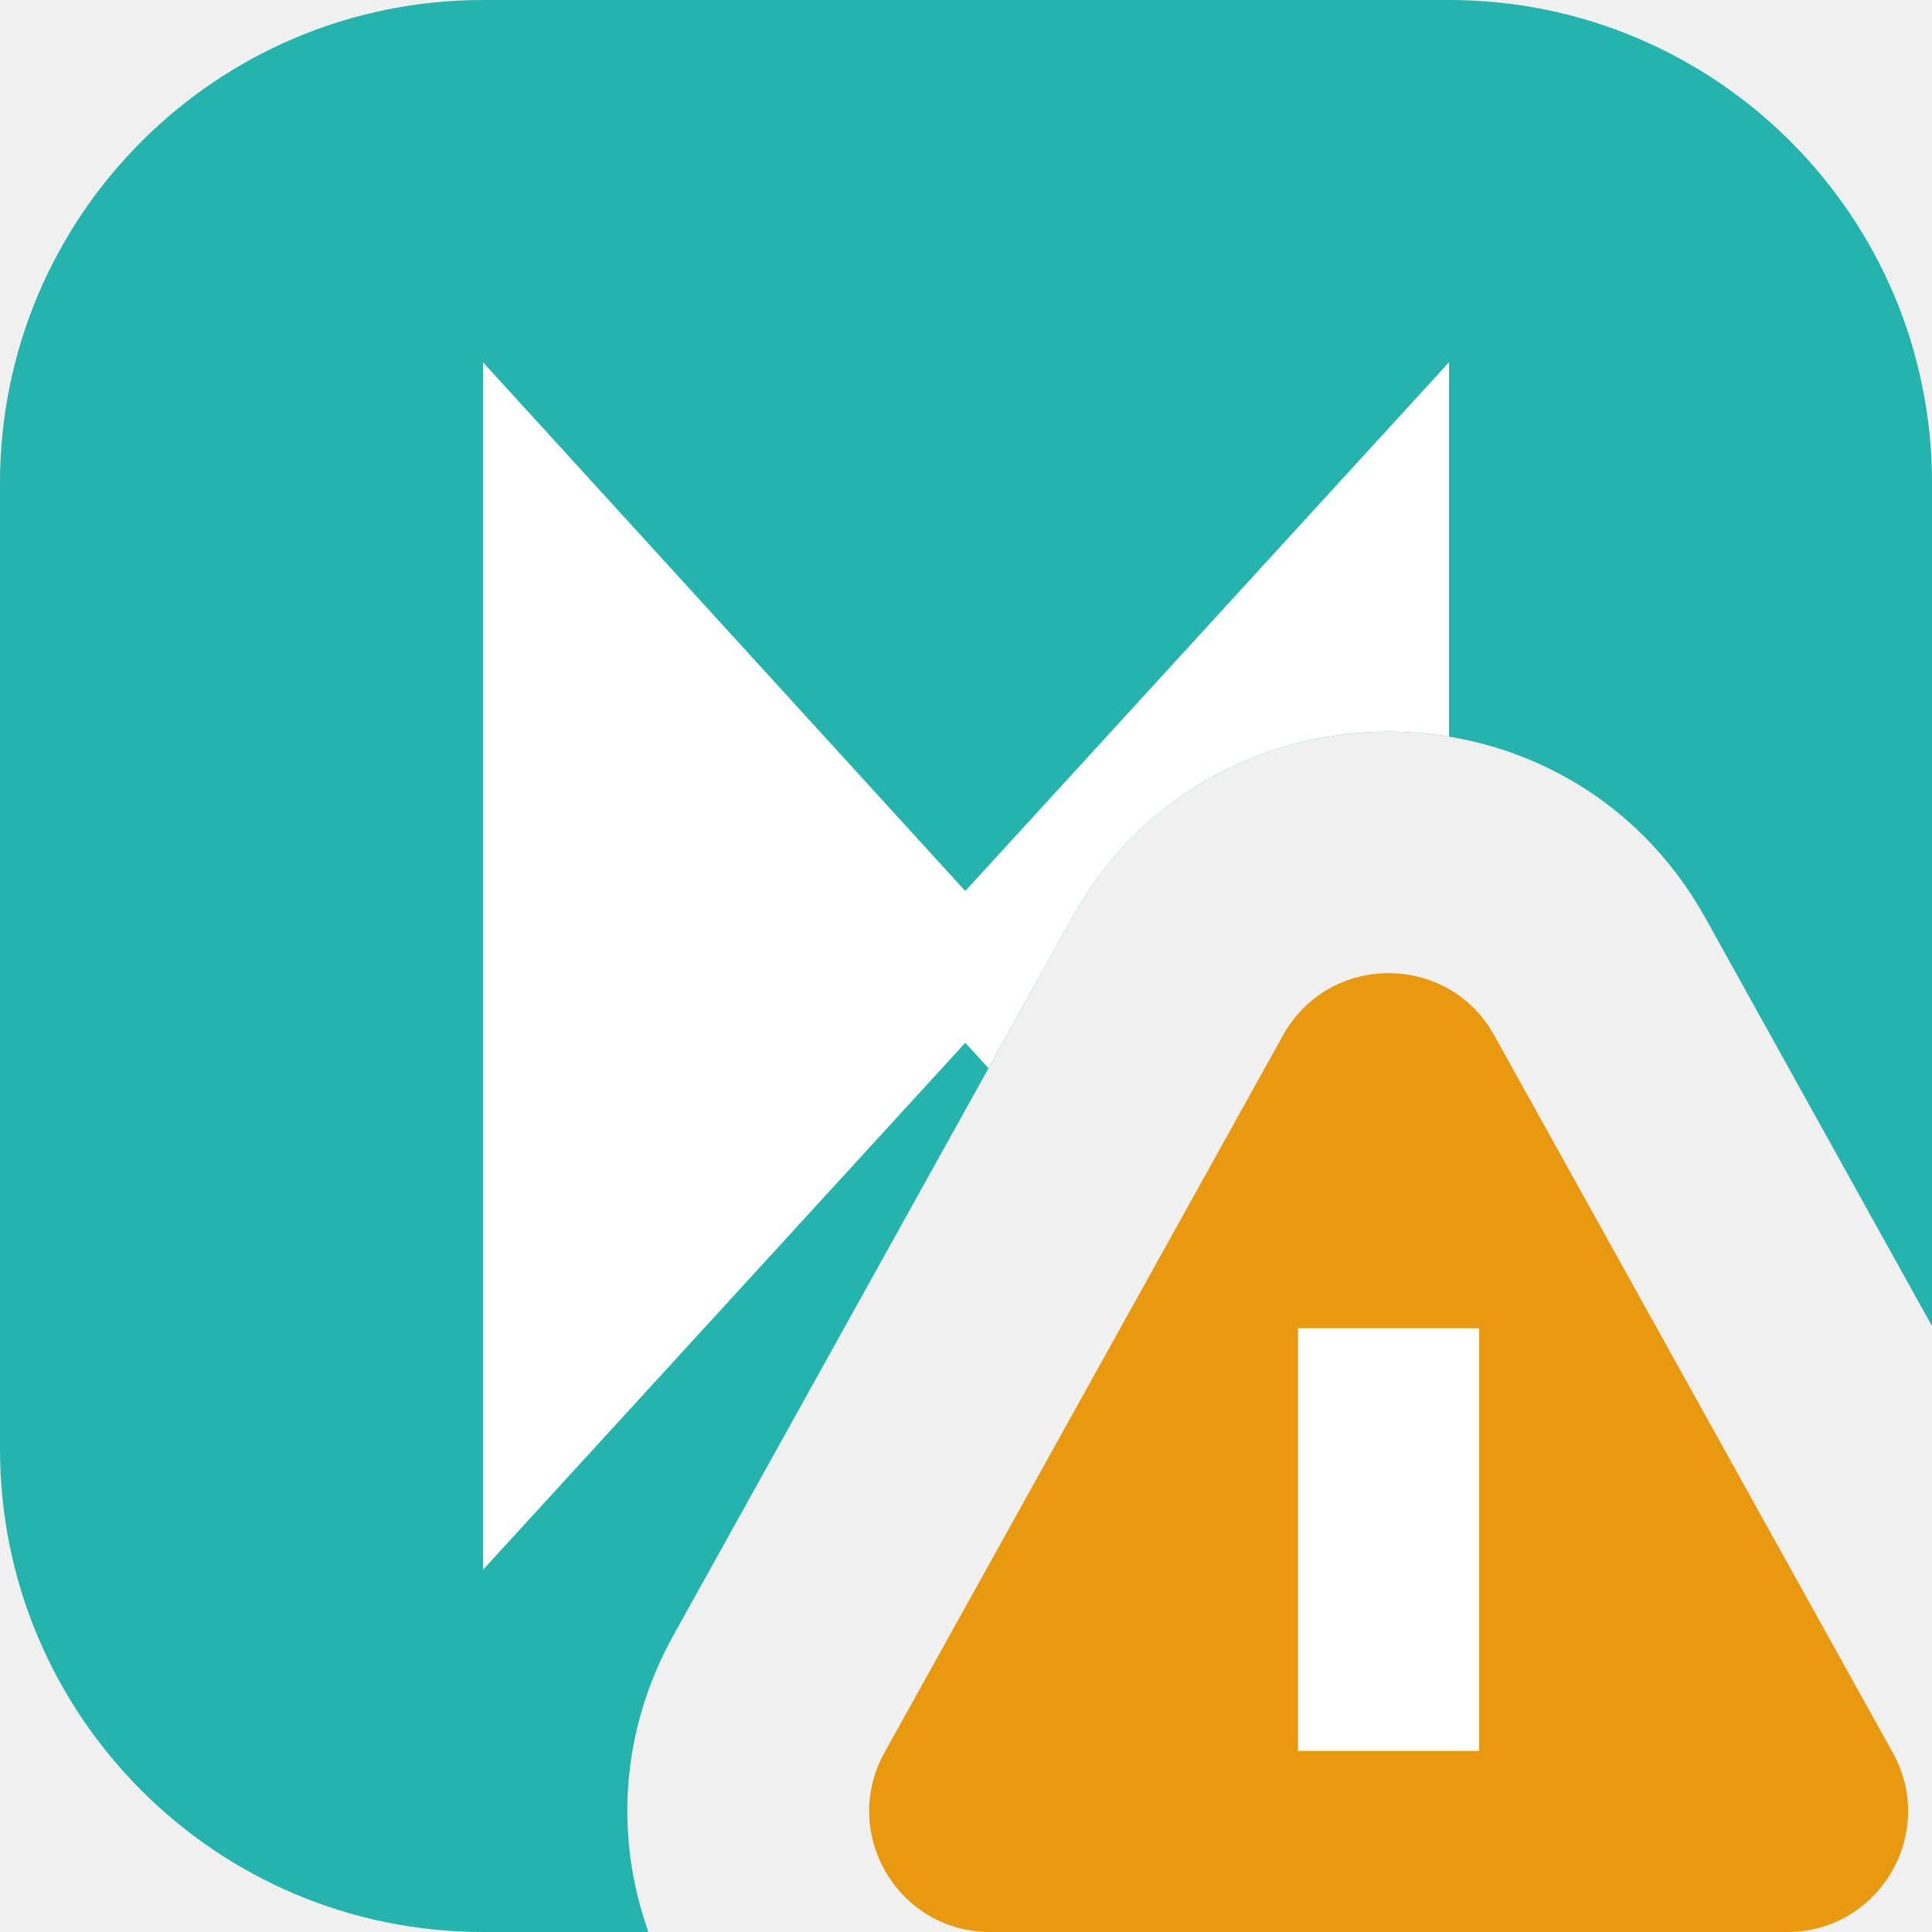
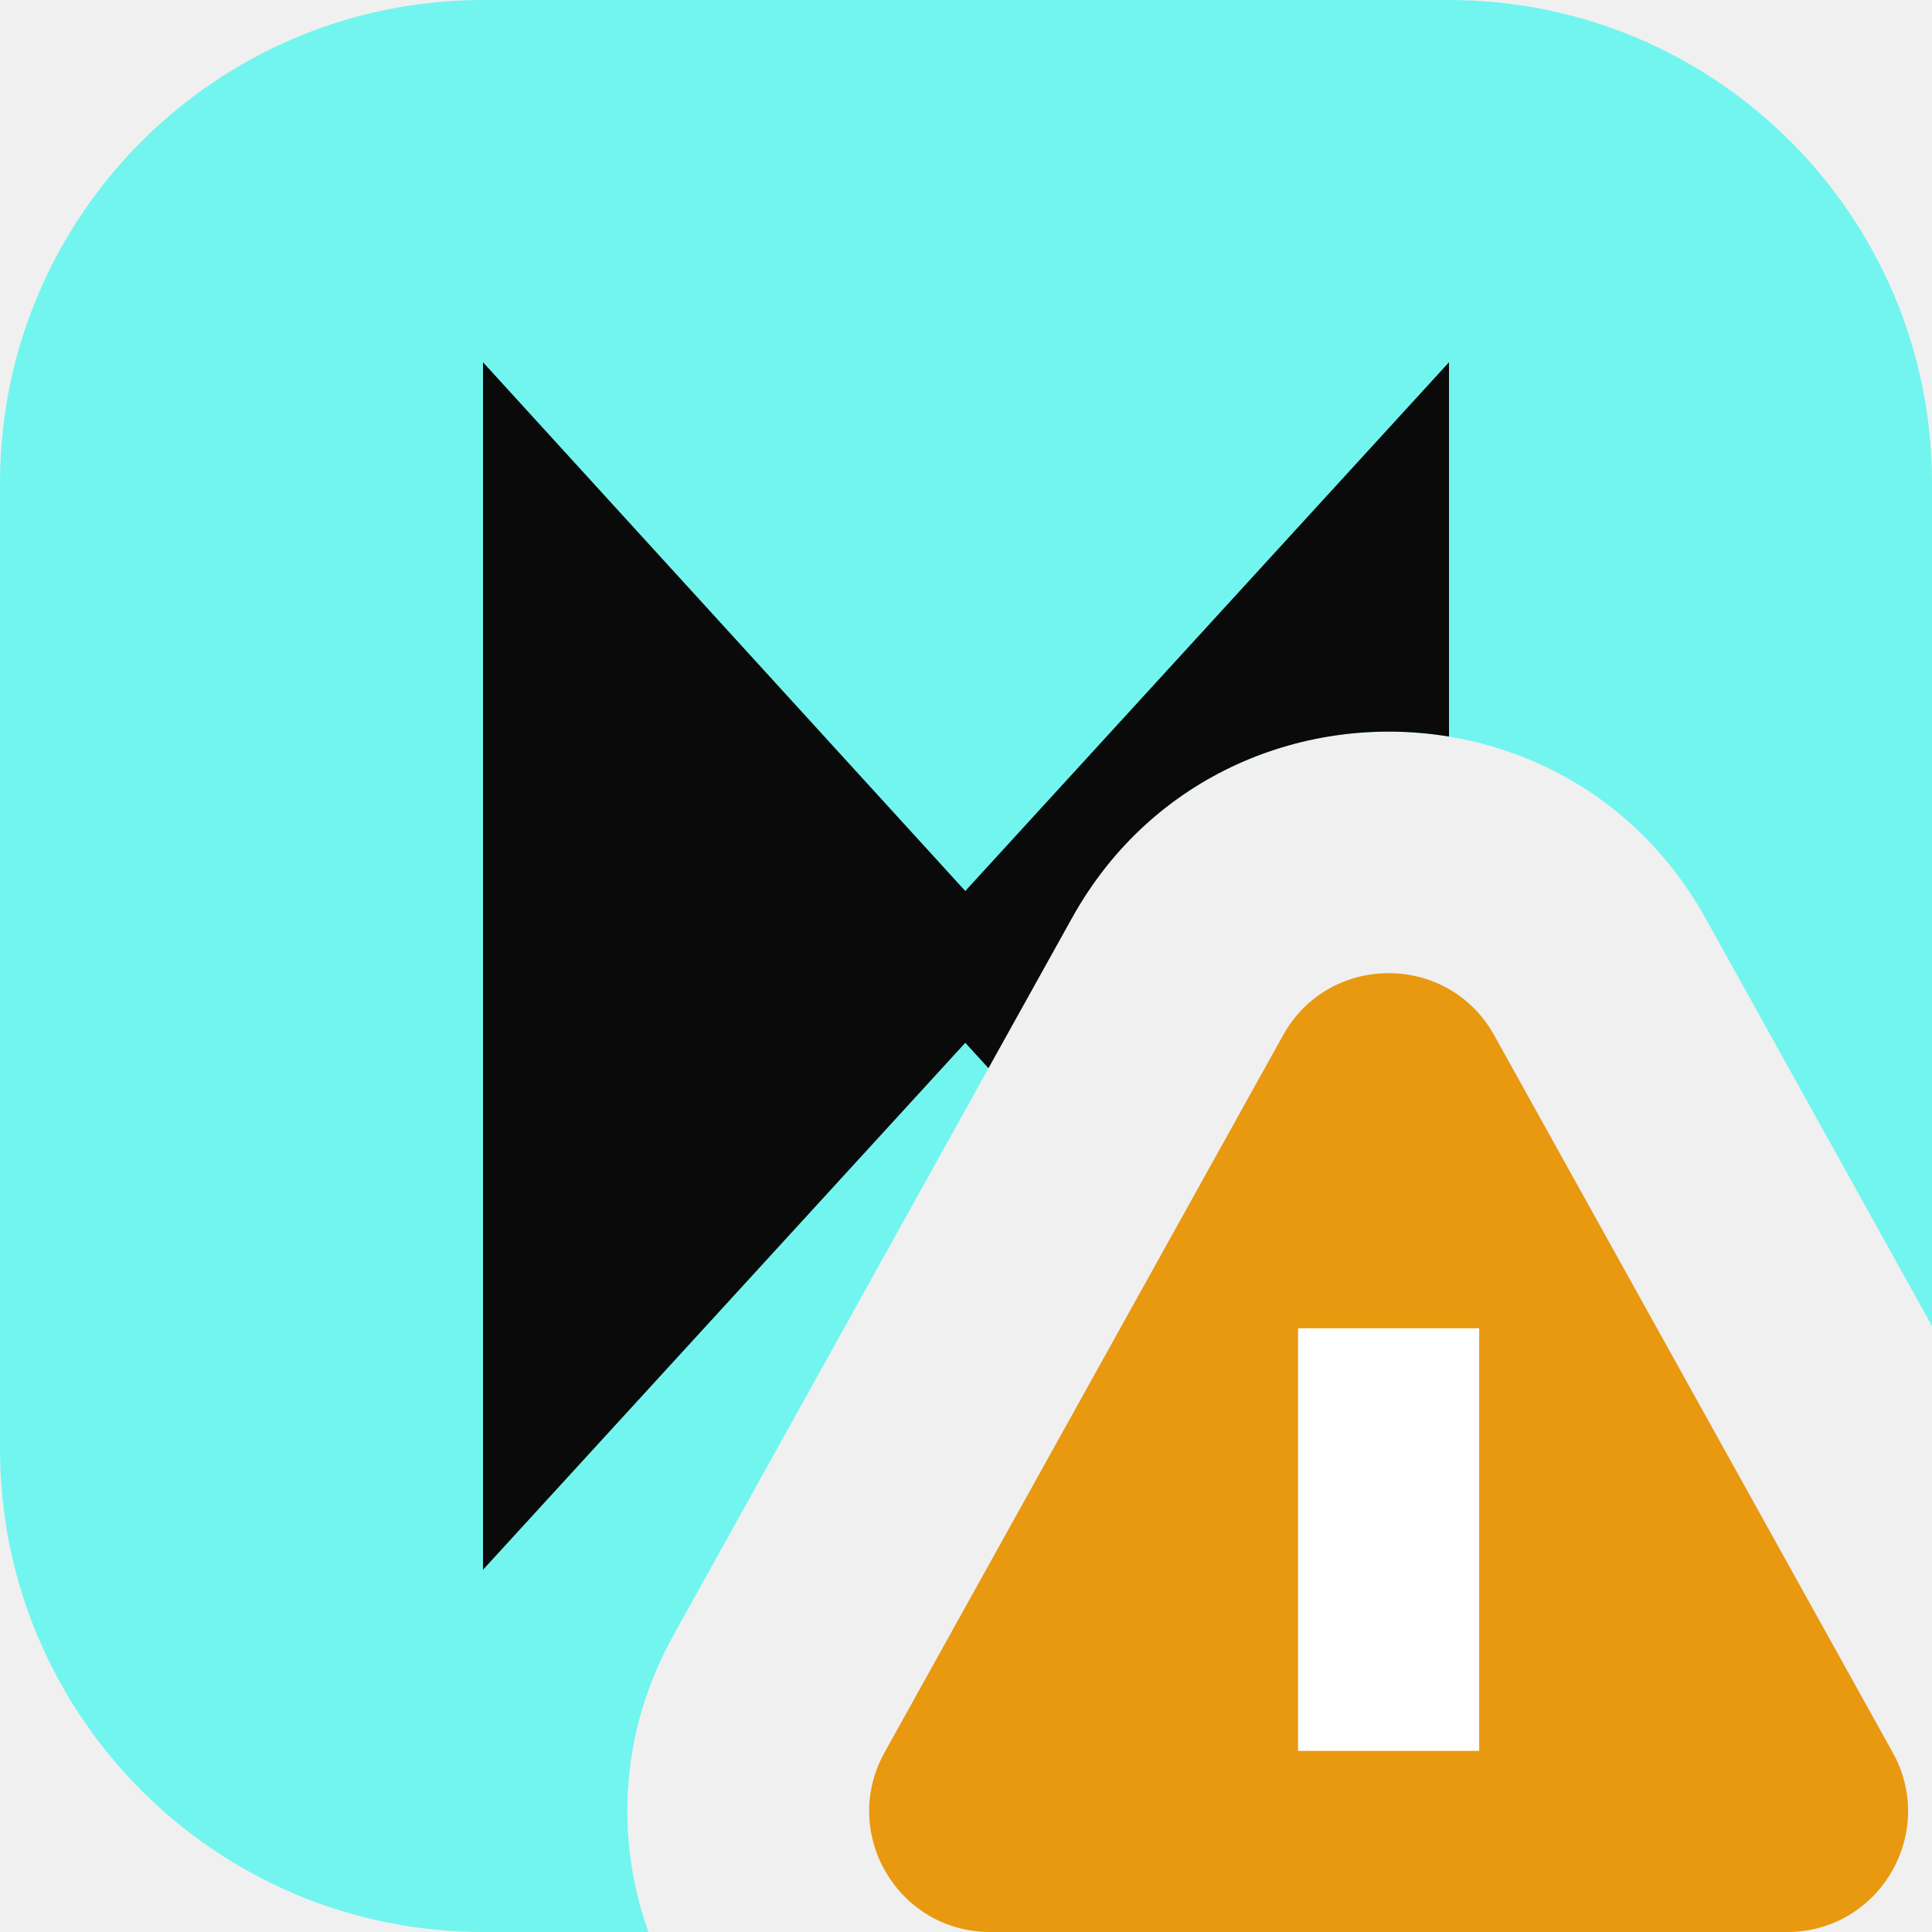
<svg xmlns="http://www.w3.org/2000/svg" width="16" height="16" viewBox="0 0 16 16" fill="none">
  <g clip-path="url(#clip0_2332_18212)">
-     <path fill-rule="evenodd" clip-rule="evenodd" d="M4 0C1.791 0 0 1.791 0 4V12C0 14.209 1.791 16 4 16H5.37C5.097 15.235 5.128 14.351 5.577 13.543L8.878 7.602C10.021 5.545 12.979 5.545 14.123 7.602L16 10.982V4C16 1.791 14.209 0 12 0H4Z" fill="#24B4AD" />
-     <path fill-rule="evenodd" clip-rule="evenodd" d="M4 3V13L7.994 8.636L8.186 8.846L8.878 7.602C9.542 6.406 10.821 5.905 12 6.1V3L7.994 7.379L4 3Z" fill="white" />
+     <path fill-rule="evenodd" clip-rule="evenodd" d="M4 0C1.791 0 0 1.791 0 4V12C0 14.209 1.791 16 4 16H5.37C5.097 15.235 5.128 14.351 5.577 13.543L8.878 7.602C10.021 5.545 12.979 5.545 14.123 7.602L16 10.982V4C16 1.791 14.209 0 12 0H4Z" fill="#72F5EF" />
+     <path fill-rule="evenodd" clip-rule="evenodd" d="M4 3V13L7.994 8.636L8.186 8.846L8.878 7.602C9.542 6.406 10.821 5.905 12 6.1V3L7.994 7.379L4 3Z" fill="#0A0A0A" />
    <path d="M10.626 8.573C11.007 7.888 11.993 7.888 12.374 8.573L15.675 14.514C16.045 15.181 15.563 16 14.8 16H8.2C7.437 16 6.955 15.181 7.325 14.514L10.626 8.573Z" fill="#E89910" />
    <path d="M11.5 11V14.5" stroke="white" stroke-width="1.5" />
  </g>
  <defs>
    <clipPath id="clip0_2332_18212">
      <rect width="16" height="16" fill="white" />
    </clipPath>
  </defs>
</svg>
